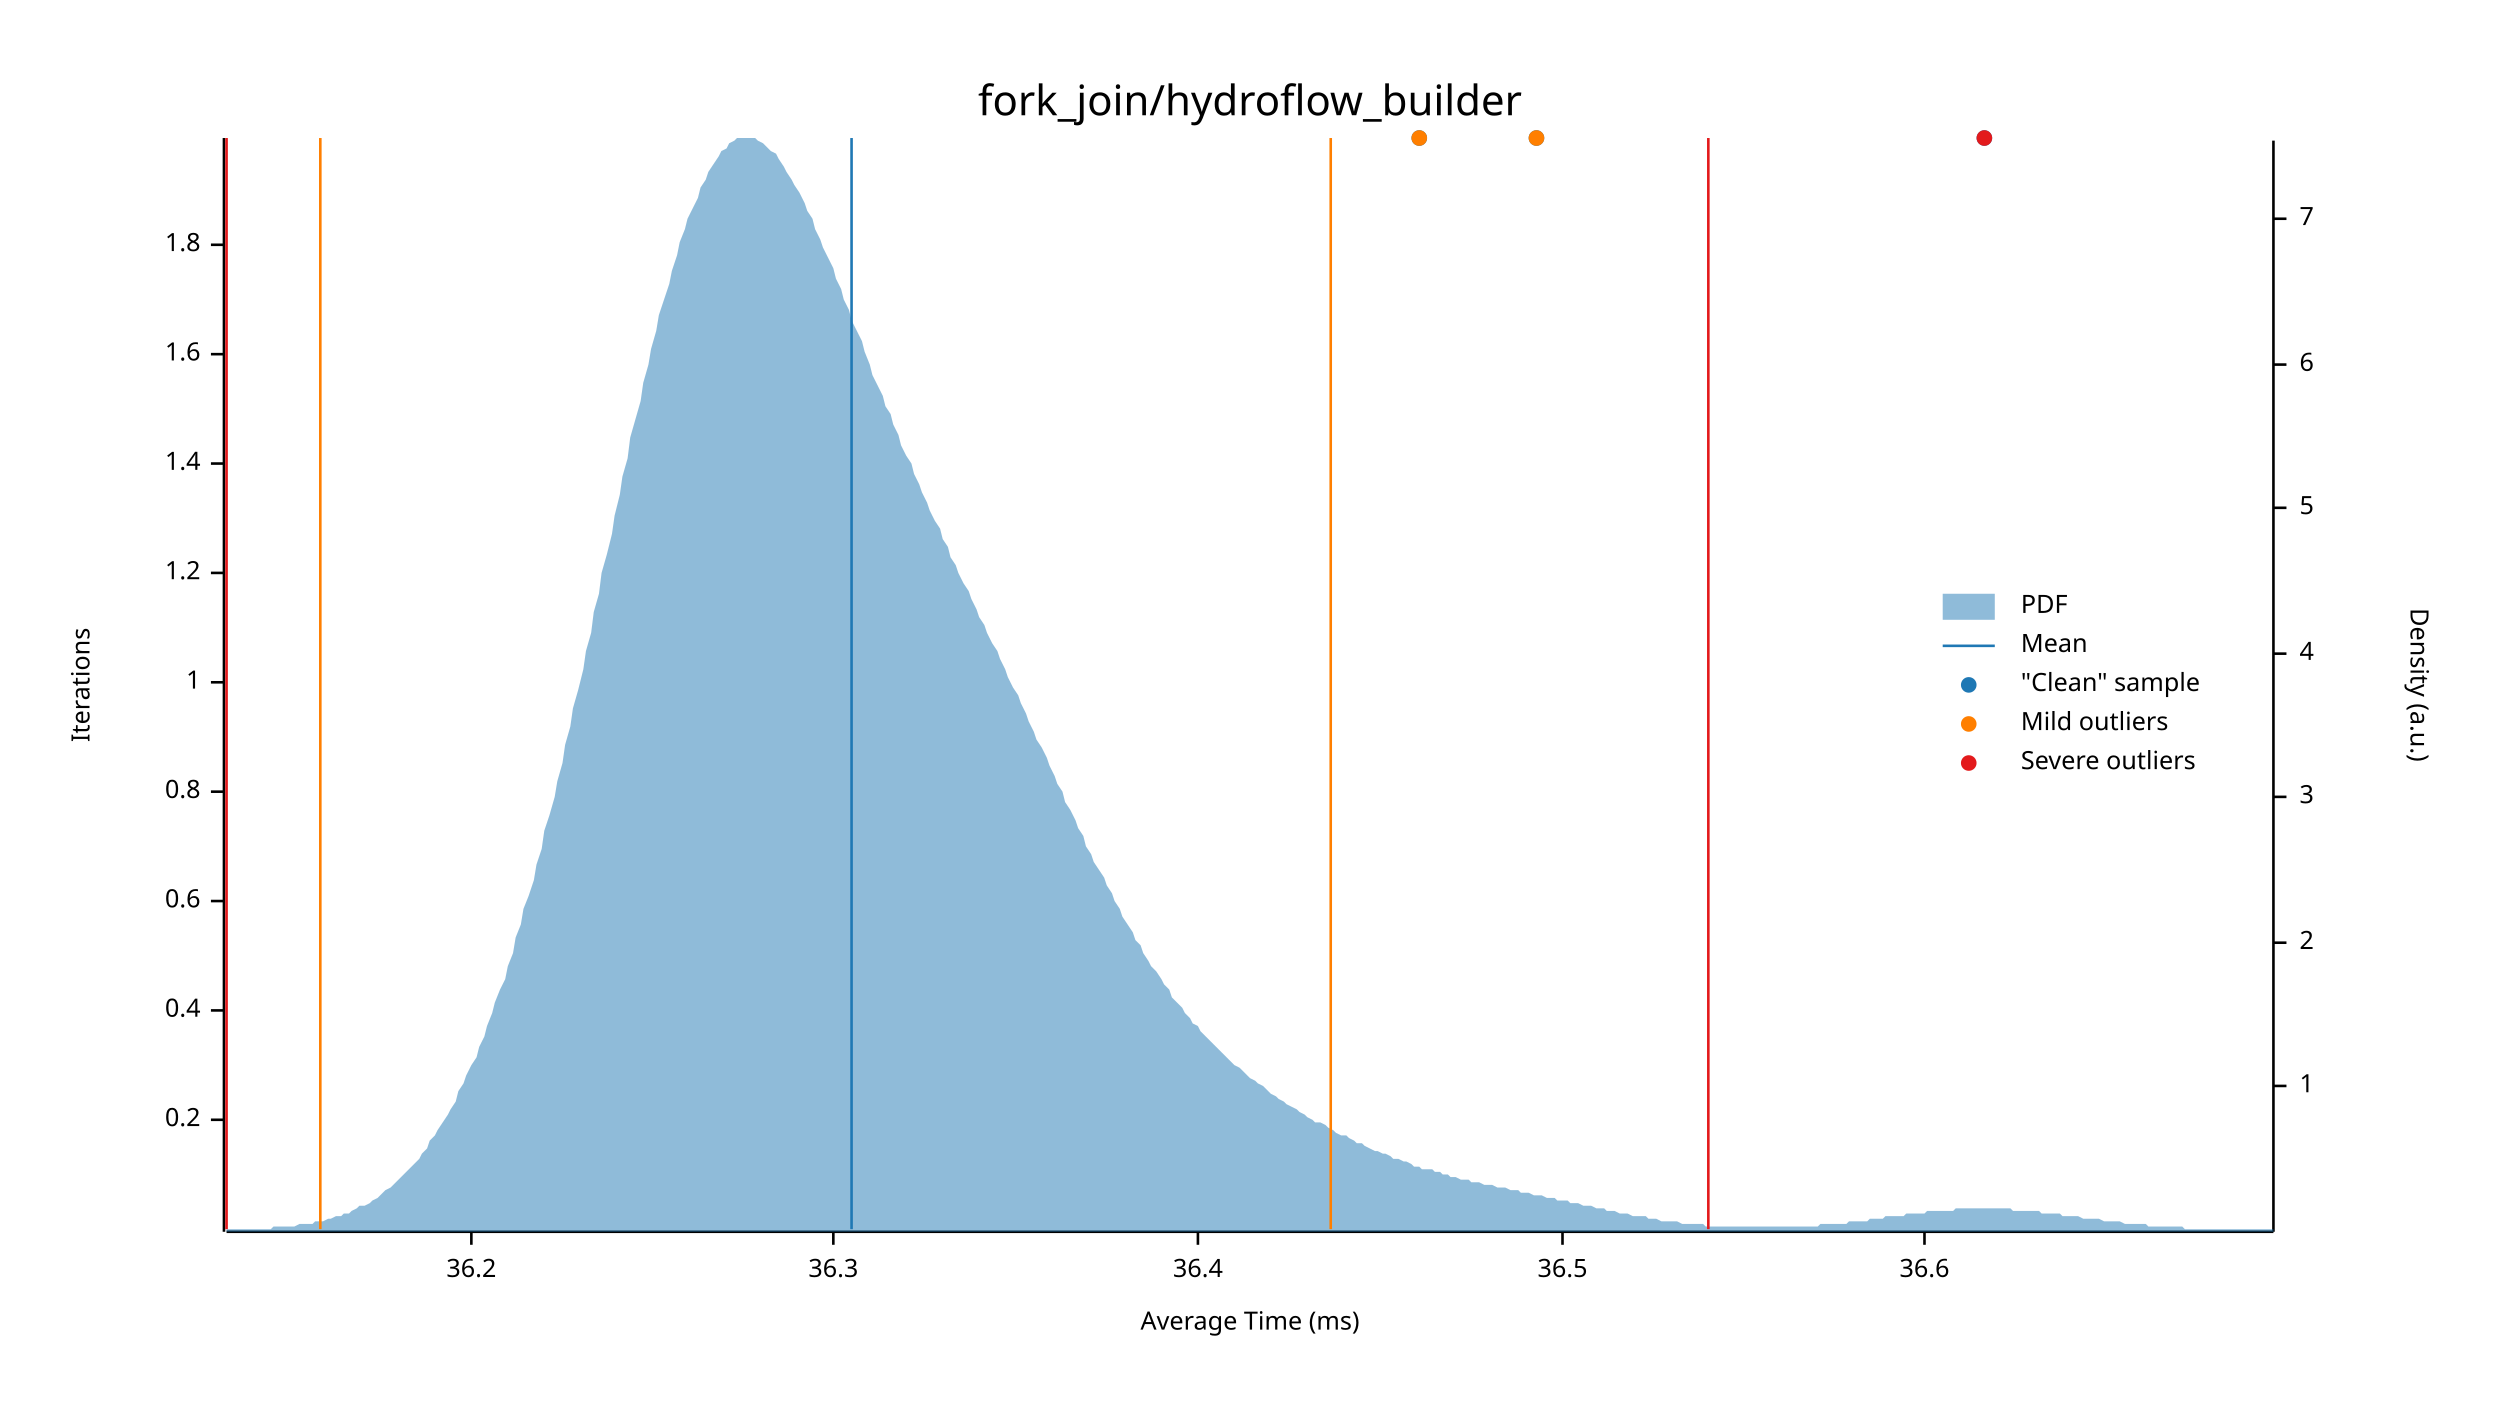
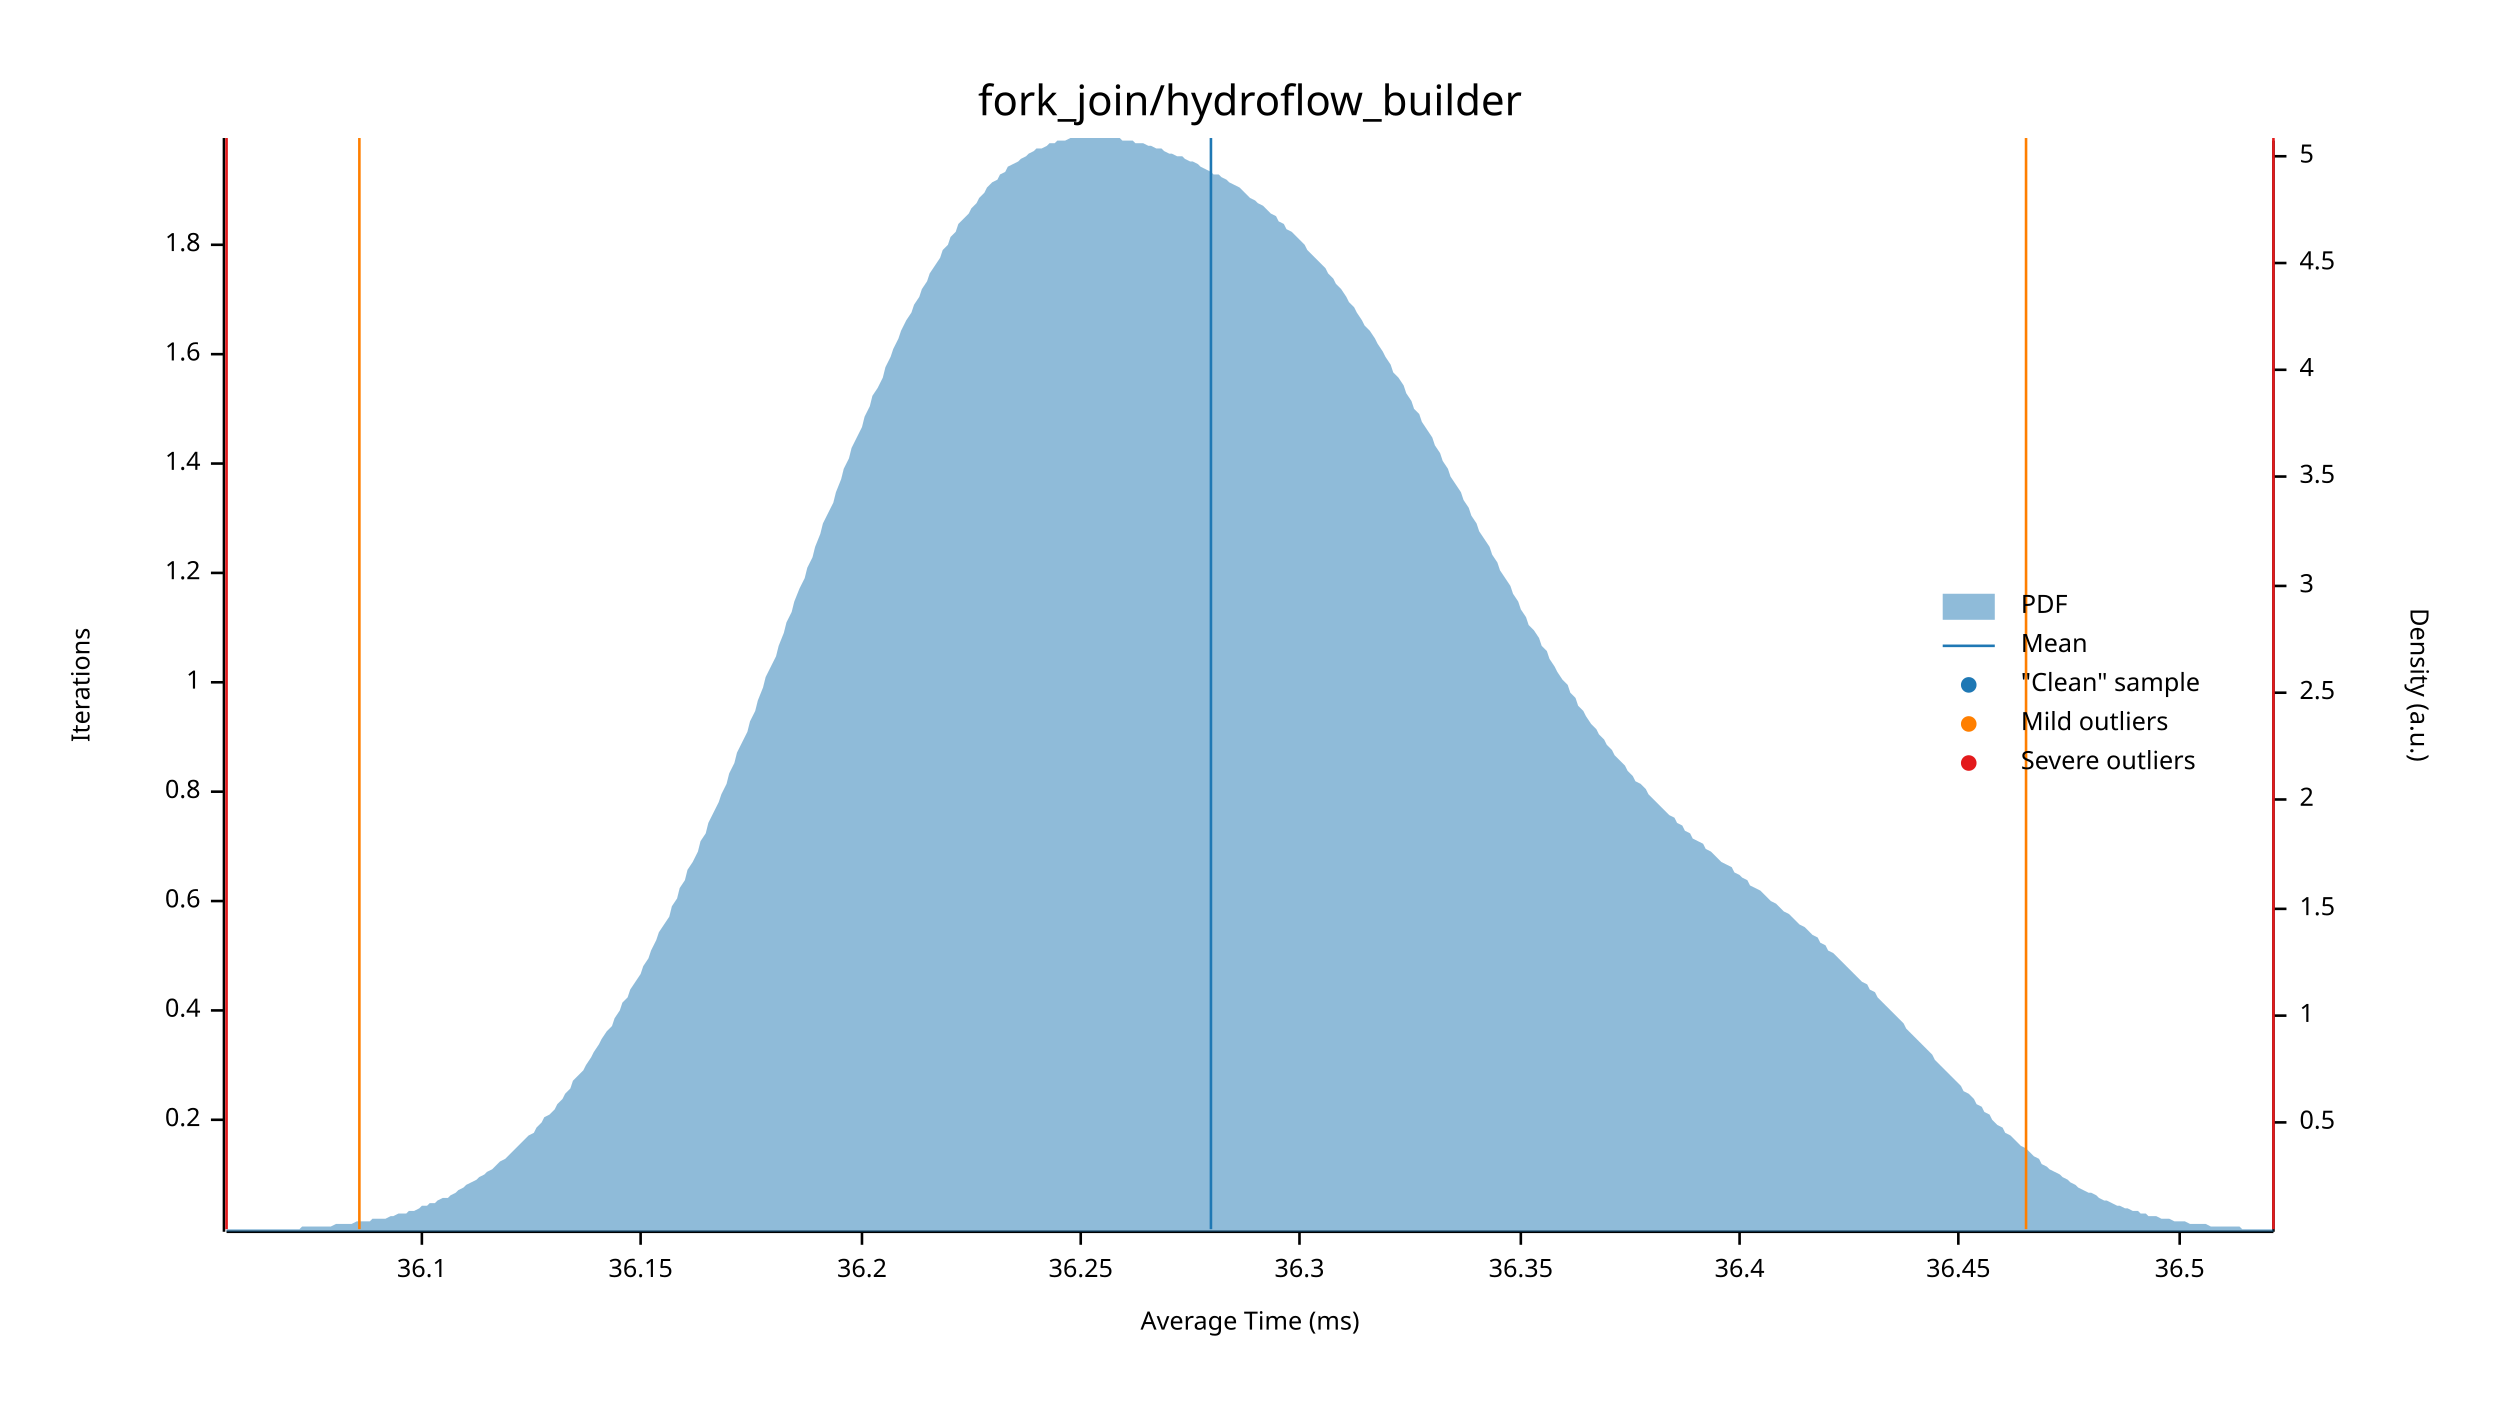
<svg xmlns="http://www.w3.org/2000/svg" width="960" height="540" viewBox="0 0 960 540">
  <text x="480" y="32" dy="0.76em" text-anchor="middle" font-family="sans-serif" font-size="16.129" opacity="1" fill="#000000">
fork_join/hydroflow_builder
</text>
  <text x="27" y="263" dy="0.76em" text-anchor="middle" font-family="sans-serif" font-size="9.677" opacity="1" fill="#000000" transform="rotate(270, 27, 263)">
Iterations
</text>
  <text x="480" y="513" dy="-0.5ex" text-anchor="middle" font-family="sans-serif" font-size="9.677" opacity="1" fill="#000000">
Average Time (ms)
</text>
  <polyline fill="none" opacity="1" stroke="#000000" stroke-width="1" points="86,53 86,473 " />
  <text x="77" y="430" dy="0.5ex" text-anchor="end" font-family="sans-serif" font-size="9.677" opacity="1" fill="#000000">
0.2
</text>
  <polyline fill="none" opacity="1" stroke="#000000" stroke-width="1" points="81,430 86,430 " />
  <text x="77" y="388" dy="0.5ex" text-anchor="end" font-family="sans-serif" font-size="9.677" opacity="1" fill="#000000">
0.4
</text>
  <polyline fill="none" opacity="1" stroke="#000000" stroke-width="1" points="81,388 86,388 " />
  <text x="77" y="346" dy="0.5ex" text-anchor="end" font-family="sans-serif" font-size="9.677" opacity="1" fill="#000000">
0.6
</text>
  <polyline fill="none" opacity="1" stroke="#000000" stroke-width="1" points="81,346 86,346 " />
  <text x="77" y="304" dy="0.5ex" text-anchor="end" font-family="sans-serif" font-size="9.677" opacity="1" fill="#000000">
0.8
</text>
  <polyline fill="none" opacity="1" stroke="#000000" stroke-width="1" points="81,304 86,304 " />
  <text x="77" y="262" dy="0.5ex" text-anchor="end" font-family="sans-serif" font-size="9.677" opacity="1" fill="#000000">
1
</text>
  <polyline fill="none" opacity="1" stroke="#000000" stroke-width="1" points="81,262 86,262 " />
  <text x="77" y="220" dy="0.5ex" text-anchor="end" font-family="sans-serif" font-size="9.677" opacity="1" fill="#000000">
1.2
</text>
  <polyline fill="none" opacity="1" stroke="#000000" stroke-width="1" points="81,220 86,220 " />
  <text x="77" y="178" dy="0.5ex" text-anchor="end" font-family="sans-serif" font-size="9.677" opacity="1" fill="#000000">
1.4
</text>
  <polyline fill="none" opacity="1" stroke="#000000" stroke-width="1" points="81,178 86,178 " />
  <text x="77" y="136" dy="0.5ex" text-anchor="end" font-family="sans-serif" font-size="9.677" opacity="1" fill="#000000">
1.6
</text>
  <polyline fill="none" opacity="1" stroke="#000000" stroke-width="1" points="81,136 86,136 " />
  <text x="77" y="94" dy="0.5ex" text-anchor="end" font-family="sans-serif" font-size="9.677" opacity="1" fill="#000000">
1.8
</text>
  <polyline fill="none" opacity="1" stroke="#000000" stroke-width="1" points="81,94 86,94 " />
  <polyline fill="none" opacity="1" stroke="#000000" stroke-width="1" points="87,473 873,473 " />
-   <text x="181" y="483" dy="0.76em" text-anchor="middle" font-family="sans-serif" font-size="9.677" opacity="1" fill="#000000">
+   <text x="162" y="483" dy="0.76em" text-anchor="middle" font-family="sans-serif" font-size="9.677" opacity="1" fill="#000000">
+ 36.1
+ </text>
+   <polyline fill="none" opacity="1" stroke="#000000" stroke-width="1" points="162,473 162,478 " />
+   <text x="246" y="483" dy="0.76em" text-anchor="middle" font-family="sans-serif" font-size="9.677" opacity="1" fill="#000000">
+ 36.15
+ </text>
+   <polyline fill="none" opacity="1" stroke="#000000" stroke-width="1" points="246,473 246,478 " />
+   <text x="331" y="483" dy="0.76em" text-anchor="middle" font-family="sans-serif" font-size="9.677" opacity="1" fill="#000000">
36.2
</text>
-   <polyline fill="none" opacity="1" stroke="#000000" stroke-width="1" points="181,473 181,478 " />
-   <text x="320" y="483" dy="0.76em" text-anchor="middle" font-family="sans-serif" font-size="9.677" opacity="1" fill="#000000">
+   <polyline fill="none" opacity="1" stroke="#000000" stroke-width="1" points="331,473 331,478 " />
+   <text x="415" y="483" dy="0.76em" text-anchor="middle" font-family="sans-serif" font-size="9.677" opacity="1" fill="#000000">
+ 36.25
+ </text>
+   <polyline fill="none" opacity="1" stroke="#000000" stroke-width="1" points="415,473 415,478 " />
+   <text x="499" y="483" dy="0.76em" text-anchor="middle" font-family="sans-serif" font-size="9.677" opacity="1" fill="#000000">
36.3
</text>
-   <polyline fill="none" opacity="1" stroke="#000000" stroke-width="1" points="320,473 320,478 " />
-   <text x="460" y="483" dy="0.76em" text-anchor="middle" font-family="sans-serif" font-size="9.677" opacity="1" fill="#000000">
+   <polyline fill="none" opacity="1" stroke="#000000" stroke-width="1" points="499,473 499,478 " />
+   <text x="584" y="483" dy="0.76em" text-anchor="middle" font-family="sans-serif" font-size="9.677" opacity="1" fill="#000000">
+ 36.35
+ </text>
+   <polyline fill="none" opacity="1" stroke="#000000" stroke-width="1" points="584,473 584,478 " />
+   <text x="668" y="483" dy="0.76em" text-anchor="middle" font-family="sans-serif" font-size="9.677" opacity="1" fill="#000000">
36.4
</text>
-   <polyline fill="none" opacity="1" stroke="#000000" stroke-width="1" points="460,473 460,478 " />
-   <text x="600" y="483" dy="0.76em" text-anchor="middle" font-family="sans-serif" font-size="9.677" opacity="1" fill="#000000">
+   <polyline fill="none" opacity="1" stroke="#000000" stroke-width="1" points="668,473 668,478 " />
+   <text x="752" y="483" dy="0.76em" text-anchor="middle" font-family="sans-serif" font-size="9.677" opacity="1" fill="#000000">
+ 36.45
+ </text>
+   <polyline fill="none" opacity="1" stroke="#000000" stroke-width="1" points="752,473 752,478 " />
+   <text x="837" y="483" dy="0.76em" text-anchor="middle" font-family="sans-serif" font-size="9.677" opacity="1" fill="#000000">
36.5
</text>
-   <polyline fill="none" opacity="1" stroke="#000000" stroke-width="1" points="600,473 600,478 " />
-   <text x="739" y="483" dy="0.76em" text-anchor="middle" font-family="sans-serif" font-size="9.677" opacity="1" fill="#000000">
- 36.6
- </text>
-   <polyline fill="none" opacity="1" stroke="#000000" stroke-width="1" points="739,473 739,478 " />
+   <polyline fill="none" opacity="1" stroke="#000000" stroke-width="1" points="837,473 837,478 " />
  <text x="933" y="263" dy="0.76em" text-anchor="middle" font-family="sans-serif" font-size="9.677" opacity="1" fill="#000000" transform="rotate(90, 933, 263)">
Density (a.u.)
</text>
  <polyline fill="none" opacity="1" stroke="#000000" stroke-width="1" points="873,54 873,473 " />
-   <text x="883" y="417" dy="0.5ex" text-anchor="start" font-family="sans-serif" font-size="9.677" opacity="1" fill="#000000">
+   <text x="883" y="431" dy="0.5ex" text-anchor="start" font-family="sans-serif" font-size="9.677" opacity="1" fill="#000000">
+ 0.5
+ </text>
+   <polyline fill="none" opacity="1" stroke="#000000" stroke-width="1" points="873,431 878,431 " />
+   <text x="883" y="390" dy="0.5ex" text-anchor="start" font-family="sans-serif" font-size="9.677" opacity="1" fill="#000000">
1
</text>
-   <polyline fill="none" opacity="1" stroke="#000000" stroke-width="1" points="873,417 878,417 " />
-   <text x="883" y="362" dy="0.5ex" text-anchor="start" font-family="sans-serif" font-size="9.677" opacity="1" fill="#000000">
+   <polyline fill="none" opacity="1" stroke="#000000" stroke-width="1" points="873,390 878,390 " />
+   <text x="883" y="349" dy="0.5ex" text-anchor="start" font-family="sans-serif" font-size="9.677" opacity="1" fill="#000000">
+ 1.5
+ </text>
+   <polyline fill="none" opacity="1" stroke="#000000" stroke-width="1" points="873,349 878,349 " />
+   <text x="883" y="307" dy="0.5ex" text-anchor="start" font-family="sans-serif" font-size="9.677" opacity="1" fill="#000000">
2
</text>
-   <polyline fill="none" opacity="1" stroke="#000000" stroke-width="1" points="873,362 878,362 " />
-   <text x="883" y="306" dy="0.5ex" text-anchor="start" font-family="sans-serif" font-size="9.677" opacity="1" fill="#000000">
+   <polyline fill="none" opacity="1" stroke="#000000" stroke-width="1" points="873,307 878,307 " />
+   <text x="883" y="266" dy="0.5ex" text-anchor="start" font-family="sans-serif" font-size="9.677" opacity="1" fill="#000000">
+ 2.5
+ </text>
+   <polyline fill="none" opacity="1" stroke="#000000" stroke-width="1" points="873,266 878,266 " />
+   <text x="883" y="225" dy="0.5ex" text-anchor="start" font-family="sans-serif" font-size="9.677" opacity="1" fill="#000000">
3
</text>
-   <polyline fill="none" opacity="1" stroke="#000000" stroke-width="1" points="873,306 878,306 " />
-   <text x="883" y="251" dy="0.5ex" text-anchor="start" font-family="sans-serif" font-size="9.677" opacity="1" fill="#000000">
+   <polyline fill="none" opacity="1" stroke="#000000" stroke-width="1" points="873,225 878,225 " />
+   <text x="883" y="183" dy="0.5ex" text-anchor="start" font-family="sans-serif" font-size="9.677" opacity="1" fill="#000000">
+ 3.5
+ </text>
+   <polyline fill="none" opacity="1" stroke="#000000" stroke-width="1" points="873,183 878,183 " />
+   <text x="883" y="142" dy="0.5ex" text-anchor="start" font-family="sans-serif" font-size="9.677" opacity="1" fill="#000000">
4
</text>
-   <polyline fill="none" opacity="1" stroke="#000000" stroke-width="1" points="873,251 878,251 " />
-   <text x="883" y="195" dy="0.5ex" text-anchor="start" font-family="sans-serif" font-size="9.677" opacity="1" fill="#000000">
+   <polyline fill="none" opacity="1" stroke="#000000" stroke-width="1" points="873,142 878,142 " />
+   <text x="883" y="101" dy="0.5ex" text-anchor="start" font-family="sans-serif" font-size="9.677" opacity="1" fill="#000000">
+ 4.5
+ </text>
+   <polyline fill="none" opacity="1" stroke="#000000" stroke-width="1" points="873,101 878,101 " />
+   <text x="883" y="60" dy="0.5ex" text-anchor="start" font-family="sans-serif" font-size="9.677" opacity="1" fill="#000000">
5
</text>
-   <polyline fill="none" opacity="1" stroke="#000000" stroke-width="1" points="873,195 878,195 " />
-   <text x="883" y="140" dy="0.5ex" text-anchor="start" font-family="sans-serif" font-size="9.677" opacity="1" fill="#000000">
- 6
- </text>
-   <polyline fill="none" opacity="1" stroke="#000000" stroke-width="1" points="873,140 878,140 " />
-   <text x="883" y="84" dy="0.5ex" text-anchor="start" font-family="sans-serif" font-size="9.677" opacity="1" fill="#000000">
- 7
- </text>
-   <polyline fill="none" opacity="1" stroke="#000000" stroke-width="1" points="873,84 878,84 " />
-   <polygon opacity="0.5" fill="#1F78B4" points="87,472 88,472 90,472 91,472 93,472 94,472 96,472 98,472 99,472 101,472 102,472 104,472 105,471 107,471 109,471 110,471 112,471 113,471 115,470 116,470 118,470 120,470 121,469 123,469 124,469 126,468 127,468 129,467 131,467 132,466 134,466 135,465 137,464 138,463 140,463 142,462 143,461 145,460 146,459 148,457 150,456 151,455 153,453 154,452 156,450 157,449 159,447 161,445 162,443 164,441 165,438 167,436 168,434 170,431 172,428 173,426 175,423 176,419 178,416 179,413 181,409 183,406 184,402 186,398 187,394 189,389 190,385 192,380 194,376 195,371 197,366 198,360 200,355 201,349 203,344 205,338 206,332 208,326 209,319 211,313 213,306 214,300 216,293 217,286 219,279 220,272 222,265 224,257 225,250 227,243 228,235 230,228 231,220 233,213 235,205 236,198 238,190 239,183 241,176 242,168 244,161 246,154 247,147 249,140 250,134 252,127 253,121 255,115 257,109 258,104 260,98 261,93 263,88 264,84 266,80 268,76 269,72 271,69 272,66 274,63 276,60 277,58 279,57 280,55 282,54 283,53 285,53 287,53 288,53 290,53 291,54 293,55 294,56 296,58 298,59 299,61 301,64 302,66 304,69 305,71 307,74 309,78 310,81 312,84 313,88 315,92 316,95 318,99 320,103 321,107 323,111 324,115 326,119 327,123 329,127 331,131 332,135 334,140 335,144 337,148 339,152 340,156 342,159 343,163 345,167 346,171 348,175 350,178 351,182 353,186 354,189 356,193 357,196 359,200 361,203 362,207 364,210 365,214 367,217 368,220 370,224 372,227 373,230 375,234 376,237 378,240 379,243 381,247 383,250 384,253 386,257 387,260 389,264 391,267 392,270 394,274 395,277 397,281 398,284 400,287 402,291 403,294 405,298 406,301 408,304 409,308 411,311 413,315 414,318 416,321 417,325 419,328 420,331 422,334 424,337 425,340 427,343 428,346 430,349 431,352 433,355 435,358 436,361 438,363 439,366 441,369 442,371 444,373 446,376 447,378 449,380 450,383 452,385 454,387 455,389 457,391 458,393 460,394 461,396 463,398 465,400 466,401 468,403 469,404 471,406 472,407 474,409 476,410 477,411 479,413 480,414 482,415 483,416 485,417 487,419 488,420 490,421 491,422 493,423 494,424 496,425 498,426 499,427 501,428 502,429 504,430 505,431 507,431 509,432 510,433 512,434 513,435 515,436 517,436 518,437 520,438 521,439 523,439 524,440 526,441 528,442 529,442 531,443 532,443 534,444 535,445 537,445 539,446 540,446 542,447 543,448 545,448 546,449 548,449 550,449 551,450 553,450 554,451 556,451 557,452 559,452 561,453 562,453 564,453 565,454 567,454 568,454 570,455 572,455 573,455 575,456 576,456 578,456 580,457 581,457 583,457 584,458 586,458 587,458 589,459 591,459 592,459 594,460 595,460 597,460 598,461 600,461 602,461 603,462 605,462 606,462 608,463 609,463 611,463 613,464 614,464 616,464 617,465 619,465 620,465 622,466 624,466 625,466 627,467 628,467 630,467 632,467 633,468 635,468 636,468 638,469 639,469 641,469 643,469 644,469 646,470 647,470 649,470 650,470 652,470 654,470 655,471 657,471 658,471 660,471 661,471 663,471 665,471 666,471 668,471 669,471 671,471 672,471 674,471 676,471 677,471 679,471 680,471 682,471 683,471 685,471 687,471 688,471 690,471 691,471 693,471 695,471 696,471 698,471 699,470 701,470 702,470 704,470 706,470 707,470 709,470 710,469 712,469 713,469 715,469 717,469 718,468 720,468 721,468 723,468 724,467 726,467 728,467 729,467 731,467 732,466 734,466 735,466 737,466 739,466 740,465 742,465 743,465 745,465 746,465 748,465 750,465 751,464 753,464 754,464 756,464 758,464 759,464 761,464 762,464 764,464 765,464 767,464 769,464 770,464 772,464 773,465 775,465 776,465 778,465 780,465 781,465 783,465 784,466 786,466 787,466 789,466 791,466 792,467 794,467 795,467 797,467 798,467 800,468 802,468 803,468 805,468 806,468 808,469 809,469 811,469 813,469 814,469 816,470 817,470 819,470 821,470 822,470 824,470 825,471 827,471 828,471 830,471 832,471 833,471 835,471 836,471 838,471 839,472 841,472 843,472 844,472 846,472 847,472 849,472 850,472 852,472 854,472 855,472 857,472 858,472 860,472 861,472 863,472 865,472 866,472 868,472 869,472 871,472 873,472 873,473 87,473 " />
-   <polyline fill="none" opacity="1" stroke="#1F78B4" stroke-width="1" points="327,472 327,53 " />
-   <polyline fill="none" opacity="1" stroke="#FF7F00" stroke-width="1" points="123,472 123,53 " />
-   <polyline fill="none" opacity="1" stroke="#FF7F00" stroke-width="1" points="511,472 511,53 " />
+   <polyline fill="none" opacity="1" stroke="#000000" stroke-width="1" points="873,60 878,60 " />
+   <polygon opacity="0.5" fill="#1F78B4" points="87,472 88,472 90,472 91,472 93,472 94,472 96,472 98,472 99,472 101,472 102,472 104,472 105,472 107,472 109,472 110,472 112,472 113,472 115,472 116,471 118,471 120,471 121,471 123,471 124,471 126,471 127,471 129,470 131,470 132,470 134,470 135,470 137,469 138,469 140,469 142,469 143,468 145,468 146,468 148,468 150,467 151,467 153,466 154,466 156,466 157,465 159,465 161,464 162,463 164,463 165,462 167,462 168,461 170,460 172,460 173,459 175,458 176,457 178,456 179,455 181,454 183,453 184,452 186,451 187,450 189,449 190,448 192,446 194,445 195,444 197,442 198,441 200,439 201,438 203,436 205,435 206,433 208,431 209,429 211,428 213,426 214,424 216,422 217,420 219,418 220,415 222,413 224,411 225,409 227,406 228,404 230,401 231,399 233,396 235,394 236,391 238,388 239,385 241,383 242,380 244,377 246,374 247,371 249,368 250,365 252,361 253,358 255,355 257,352 258,348 260,345 261,341 263,338 264,334 266,331 268,327 269,323 271,320 272,316 274,312 276,308 277,305 279,301 280,297 282,293 283,289 285,285 287,281 288,277 290,273 291,269 293,264 294,260 296,256 298,252 299,248 301,243 302,239 304,235 305,231 307,226 309,222 310,218 312,214 313,210 315,205 316,201 318,197 320,193 321,189 323,184 324,180 326,176 327,172 329,168 331,164 332,160 334,156 335,152 337,149 339,145 340,141 342,137 343,134 345,130 346,127 348,123 350,120 351,117 353,114 354,111 356,108 357,105 359,102 361,99 362,96 364,94 365,91 367,89 368,86 370,84 372,82 373,80 375,78 376,76 378,74 379,72 381,70 383,69 384,67 386,66 387,64 389,63 391,62 392,61 394,60 395,59 397,58 398,57 400,57 402,56 403,55 405,55 406,54 408,54 409,54 411,53 413,53 414,53 416,53 417,53 419,53 420,53 422,53 424,53 425,53 427,53 428,53 430,53 431,54 433,54 435,54 436,55 438,55 439,55 441,56 442,56 444,57 446,57 447,58 449,59 450,59 452,60 454,60 455,61 457,62 458,62 460,63 461,64 463,65 465,66 466,67 468,67 469,68 471,69 472,70 474,71 476,72 477,73 479,75 480,76 482,77 483,78 485,79 487,81 488,82 490,83 491,85 493,86 494,88 496,89 498,91 499,92 501,94 502,96 504,98 505,99 507,101 509,103 510,105 512,107 513,109 515,111 517,114 518,116 520,118 521,120 523,123 524,125 526,127 528,130 529,132 531,135 532,137 534,140 535,143 537,145 539,148 540,151 542,154 543,157 545,159 546,162 548,165 550,168 551,171 553,174 554,177 556,180 557,183 559,186 561,189 562,192 564,195 565,198 567,201 568,204 570,207 572,210 573,213 575,216 576,219 578,222 580,225 581,228 583,231 584,234 586,237 587,240 589,242 591,245 592,248 594,250 595,253 597,256 598,258 600,261 602,263 603,266 605,268 606,271 608,273 609,275 611,278 613,280 614,282 616,284 617,286 619,288 620,290 622,292 624,294 625,296 627,298 628,300 630,301 632,303 633,305 635,307 636,308 638,310 639,311 641,313 643,314 644,316 646,317 647,319 649,320 650,322 652,323 654,324 655,326 657,327 658,328 660,330 661,331 663,332 665,333 666,335 668,336 669,337 671,338 672,340 674,341 676,342 677,343 679,345 680,346 682,347 683,348 685,350 687,351 688,352 690,354 691,355 693,356 695,358 696,359 698,360 699,362 701,363 702,365 704,366 706,368 707,369 709,371 710,372 712,374 713,375 715,377 717,378 718,380 720,381 721,383 723,385 724,386 726,388 728,390 729,391 731,393 732,395 734,397 735,398 737,400 739,402 740,403 742,405 743,407 745,409 746,410 748,412 750,414 751,415 753,417 754,419 756,420 758,422 759,424 761,425 762,427 764,428 765,430 767,432 769,433 770,435 772,436 773,437 775,439 776,440 778,441 780,443 781,444 783,445 784,447 786,448 787,449 789,450 791,451 792,452 794,453 795,454 797,455 798,456 800,457 802,458 803,458 805,459 806,460 808,461 809,461 811,462 813,463 814,463 816,464 817,464 819,465 821,465 822,466 824,466 825,467 827,467 828,467 830,468 832,468 833,468 835,469 836,469 838,469 839,469 841,470 843,470 844,470 846,470 847,470 849,471 850,471 852,471 854,471 855,471 857,471 858,471 860,471 861,472 863,472 865,472 866,472 868,472 869,472 871,472 873,472 873,473 87,473 " />
+   <polyline fill="none" opacity="1" stroke="#1F78B4" stroke-width="1" points="465,472 465,53 " />
+   <polyline fill="none" opacity="1" stroke="#FF7F00" stroke-width="1" points="138,472 138,53 " />
+   <polyline fill="none" opacity="1" stroke="#FF7F00" stroke-width="1" points="778,472 778,53 " />
  <polyline fill="none" opacity="1" stroke="#E31A1C" stroke-width="1" points="87,472 87,53 " />
-   <polyline fill="none" opacity="1" stroke="#E31A1C" stroke-width="1" points="656,472 656,53 " />
-   <circle cx="762" cy="53" r="3" opacity="1" fill="#1F78B4" stroke="none" stroke-width="1" />
-   <circle cx="590" cy="53" r="3" opacity="1" fill="#1F78B4" stroke="none" stroke-width="1" />
-   <circle cx="545" cy="53" r="3" opacity="1" fill="#1F78B4" stroke="none" stroke-width="1" />
-   <circle cx="590" cy="53" r="3" opacity="1" fill="#FF7F00" stroke="none" stroke-width="1" />
-   <circle cx="545" cy="53" r="3" opacity="1" fill="#FF7F00" stroke="none" stroke-width="1" />
-   <circle cx="762" cy="53" r="3" opacity="1" fill="#E31A1C" stroke="none" stroke-width="1" />
+   <polyline fill="none" opacity="1" stroke="#E31A1C" stroke-width="1" points="873,472 873,53 " />
  <text x="776" y="228" dy="0.76em" text-anchor="start" font-family="sans-serif" font-size="9.677" opacity="1" fill="#000000">
PDF
</text>
  <text x="776" y="243" dy="0.76em" text-anchor="start" font-family="sans-serif" font-size="9.677" opacity="1" fill="#000000">
Mean
</text>
  <text x="776" y="258" dy="0.76em" text-anchor="start" font-family="sans-serif" font-size="9.677" opacity="1" fill="#000000">
"Clean" sample
</text>
  <text x="776" y="273" dy="0.76em" text-anchor="start" font-family="sans-serif" font-size="9.677" opacity="1" fill="#000000">
Mild outliers
</text>
  <text x="776" y="288" dy="0.76em" text-anchor="start" font-family="sans-serif" font-size="9.677" opacity="1" fill="#000000">
Severe outliers
</text>
  <rect x="746" y="228" width="20" height="10" opacity="0.5" fill="#1F78B4" stroke="none" />
  <polyline fill="none" opacity="1" stroke="#1F78B4" stroke-width="1" points="746,248 766,248 " />
  <circle cx="756" cy="263" r="3" opacity="1" fill="#1F78B4" stroke="none" stroke-width="1" />
  <circle cx="756" cy="278" r="3" opacity="1" fill="#FF7F00" stroke="none" stroke-width="1" />
  <circle cx="756" cy="293" r="3" opacity="1" fill="#E31A1C" stroke="none" stroke-width="1" />
</svg>
